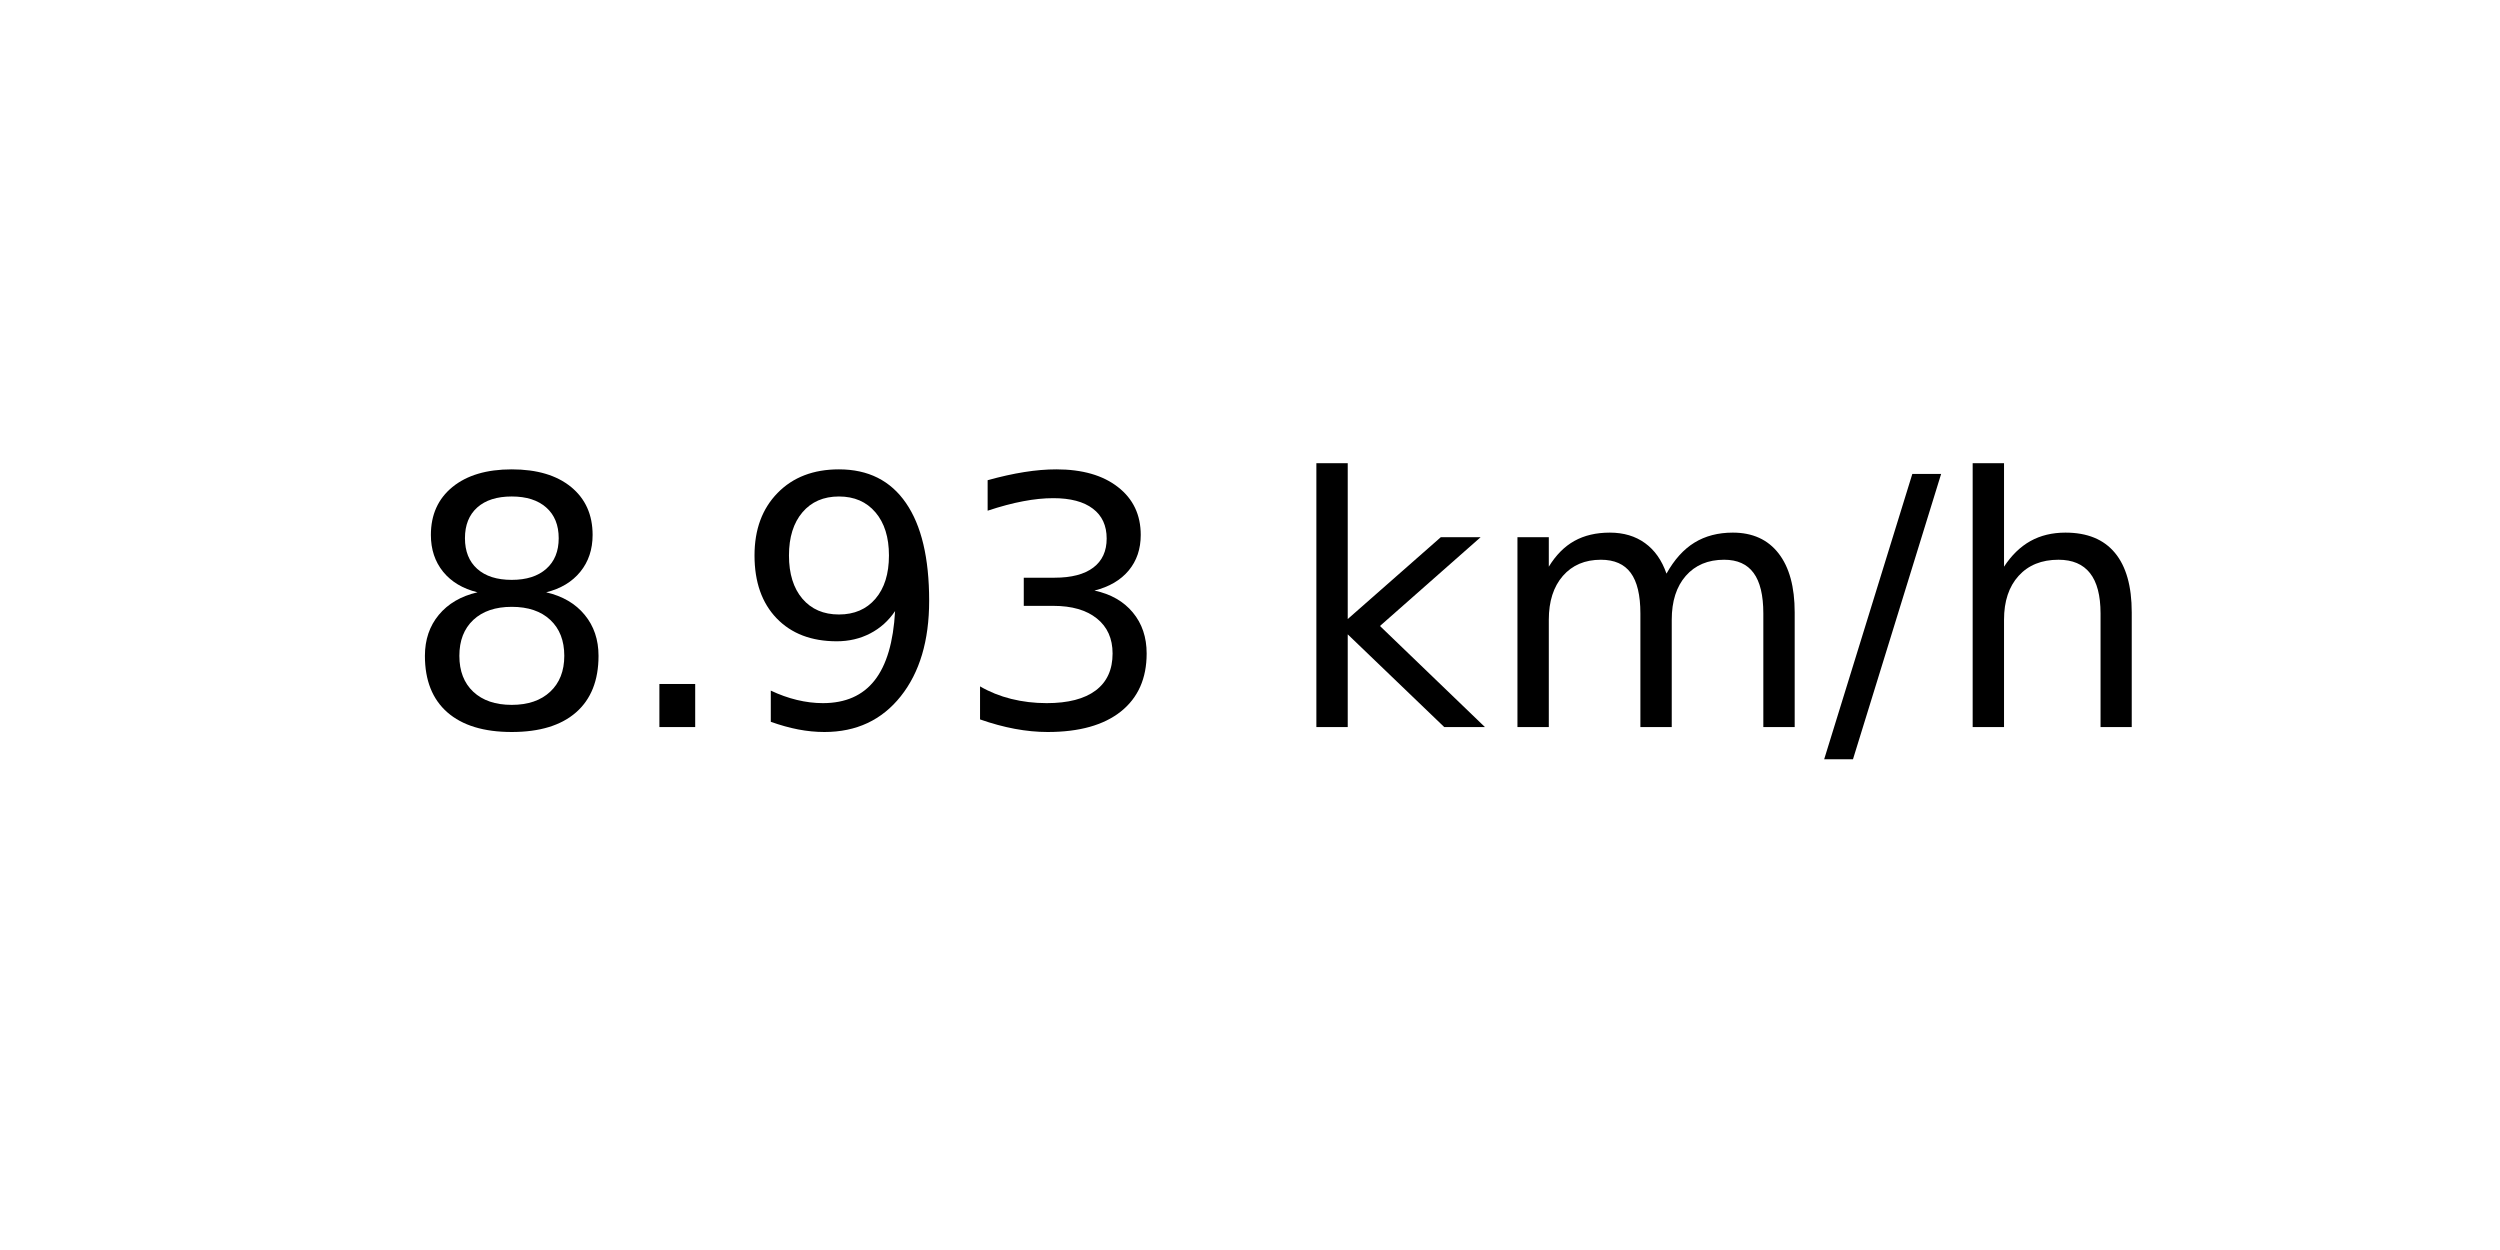
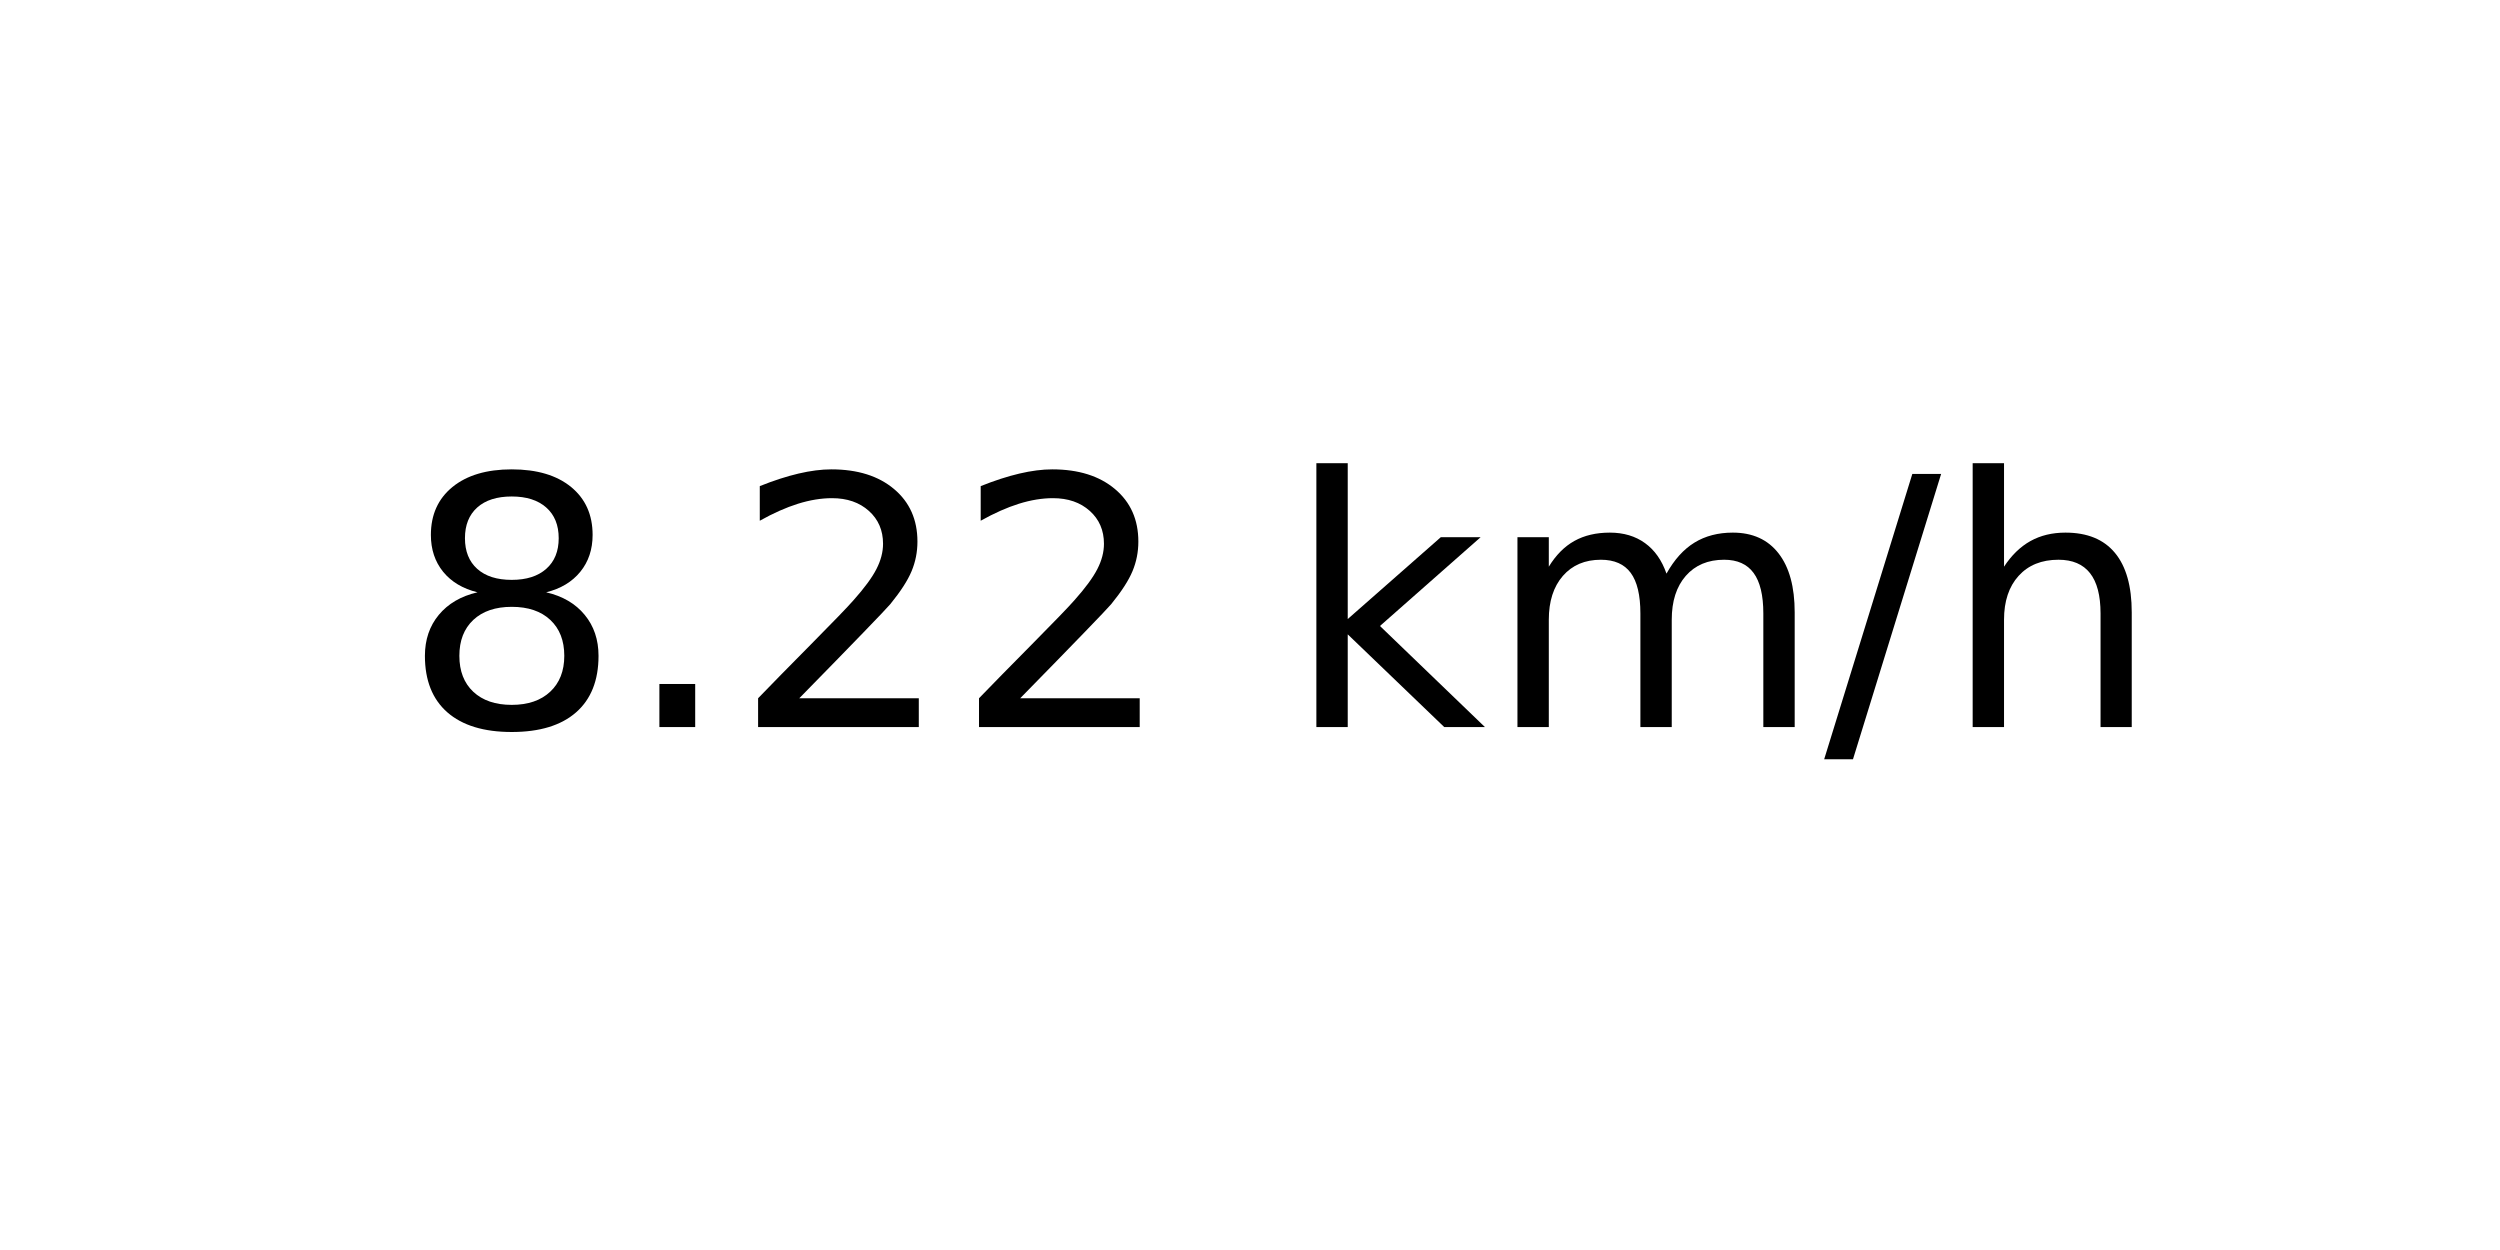
<svg xmlns="http://www.w3.org/2000/svg" xmlns:xlink="http://www.w3.org/1999/xlink" width="72pt" height="36pt" viewBox="0 0 72 36" version="1.1">
  <defs>
    <style type="text/css">*{stroke-linejoin: round; stroke-linecap: butt}</style>
  </defs>
  <g id="figure_1">
    <g id="axes_1">
      <g id="text_1">
        <g transform="translate(11.55937 20.93937) scale(0.1 -0.1)">
          <defs>
            <path id="DejaVuSans-38" d="M 2034 2216  Q 1584 2216 1326 1975  Q 1069 1734 1069 1313  Q 1069 891 1326 650  Q 1584 409 2034 409  Q 2484 409 2743 651  Q 3003 894 3003 1313  Q 3003 1734 2745 1975  Q 2488 2216 2034 2216  z M 1403 2484  Q 997 2584 770 2862  Q 544 3141 544 3541  Q 544 4100 942 4425  Q 1341 4750 2034 4750  Q 2731 4750 3128 4425  Q 3525 4100 3525 3541  Q 3525 3141 3298 2862  Q 3072 2584 2669 2484  Q 3125 2378 3379 2068  Q 3634 1759 3634 1313  Q 3634 634 3220 271  Q 2806 -91 2034 -91  Q 1263 -91 848 271  Q 434 634 434 1313  Q 434 1759 690 2068  Q 947 2378 1403 2484  z M 1172 3481  Q 1172 3119 1398 2916  Q 1625 2713 2034 2713  Q 2441 2713 2670 2916  Q 2900 3119 2900 3481  Q 2900 3844 2670 4047  Q 2441 4250 2034 4250  Q 1625 4250 1398 4047  Q 1172 3844 1172 3481  z " transform="scale(0.015625)" />
            <path id="DejaVuSans-2e" d="M 684 794  L 1344 794  L 1344 0  L 684 0  L 684 794  z " transform="scale(0.015625)" />
-             <path id="DejaVuSans-39" d="M 703 97  L 703 672  Q 941 559 1184 500  Q 1428 441 1663 441  Q 2288 441 2617 861  Q 2947 1281 2994 2138  Q 2813 1869 2534 1725  Q 2256 1581 1919 1581  Q 1219 1581 811 2004  Q 403 2428 403 3163  Q 403 3881 828 4315  Q 1253 4750 1959 4750  Q 2769 4750 3195 4129  Q 3622 3509 3622 2328  Q 3622 1225 3098 567  Q 2575 -91 1691 -91  Q 1453 -91 1209 -44  Q 966 3 703 97  z M 1959 2075  Q 2384 2075 2632 2365  Q 2881 2656 2881 3163  Q 2881 3666 2632 3958  Q 2384 4250 1959 4250  Q 1534 4250 1286 3958  Q 1038 3666 1038 3163  Q 1038 2656 1286 2365  Q 1534 2075 1959 2075  z " transform="scale(0.015625)" />
-             <path id="DejaVuSans-33" d="M 2597 2516  Q 3050 2419 3304 2112  Q 3559 1806 3559 1356  Q 3559 666 3084 287  Q 2609 -91 1734 -91  Q 1441 -91 1130 -33  Q 819 25 488 141  L 488 750  Q 750 597 1062 519  Q 1375 441 1716 441  Q 2309 441 2620 675  Q 2931 909 2931 1356  Q 2931 1769 2642 2001  Q 2353 2234 1838 2234  L 1294 2234  L 1294 2753  L 1863 2753  Q 2328 2753 2575 2939  Q 2822 3125 2822 3475  Q 2822 3834 2567 4026  Q 2313 4219 1838 4219  Q 1578 4219 1281 4162  Q 984 4106 628 3988  L 628 4550  Q 988 4650 1302 4700  Q 1616 4750 1894 4750  Q 2613 4750 3031 4423  Q 3450 4097 3450 3541  Q 3450 3153 3228 2886  Q 3006 2619 2597 2516  z " transform="scale(0.015625)" />
+             <path id="DejaVuSans-32" d="M 1228 531  L 3431 531  L 3431 0  L 469 0  L 469 531  Q 828 903 1448 1529  Q 2069 2156 2228 2338  Q 2531 2678 2651 2914  Q 2772 3150 2772 3378  Q 2772 3750 2511 3984  Q 2250 4219 1831 4219  Q 1534 4219 1204 4116  Q 875 4013 500 3803  L 500 4441  Q 881 4594 1212 4672  Q 1544 4750 1819 4750  Q 2544 4750 2975 4387  Q 3406 4025 3406 3419  Q 3406 3131 3298 2873  Q 3191 2616 2906 2266  Q 2828 2175 2409 1742  Q 1991 1309 1228 531  z " transform="scale(0.015625)" />
            <path id="DejaVuSans-20" transform="scale(0.015625)" />
            <path id="DejaVuSans-6b" d="M 581 4863  L 1159 4863  L 1159 1991  L 2875 3500  L 3609 3500  L 1753 1863  L 3688 0  L 2938 0  L 1159 1709  L 1159 0  L 581 0  L 581 4863  z " transform="scale(0.015625)" />
            <path id="DejaVuSans-6d" d="M 3328 2828  Q 3544 3216 3844 3400  Q 4144 3584 4550 3584  Q 5097 3584 5394 3201  Q 5691 2819 5691 2113  L 5691 0  L 5113 0  L 5113 2094  Q 5113 2597 4934 2840  Q 4756 3084 4391 3084  Q 3944 3084 3684 2787  Q 3425 2491 3425 1978  L 3425 0  L 2847 0  L 2847 2094  Q 2847 2600 2669 2842  Q 2491 3084 2119 3084  Q 1678 3084 1418 2786  Q 1159 2488 1159 1978  L 1159 0  L 581 0  L 581 3500  L 1159 3500  L 1159 2956  Q 1356 3278 1631 3431  Q 1906 3584 2284 3584  Q 2666 3584 2933 3390  Q 3200 3197 3328 2828  z " transform="scale(0.015625)" />
            <path id="DejaVuSans-2f" d="M 1625 4666  L 2156 4666  L 531 -594  L 0 -594  L 1625 4666  z " transform="scale(0.015625)" />
            <path id="DejaVuSans-68" d="M 3513 2113  L 3513 0  L 2938 0  L 2938 2094  Q 2938 2591 2744 2837  Q 2550 3084 2163 3084  Q 1697 3084 1428 2787  Q 1159 2491 1159 1978  L 1159 0  L 581 0  L 581 4863  L 1159 4863  L 1159 2956  Q 1366 3272 1645 3428  Q 1925 3584 2291 3584  Q 2894 3584 3203 3211  Q 3513 2838 3513 2113  z " transform="scale(0.015625)" />
          </defs>
          <use xlink:href="#DejaVuSans-38" />
          <use xlink:href="#DejaVuSans-2e" x="63.623" />
-           <use xlink:href="#DejaVuSans-39" x="95.41" />
-           <use xlink:href="#DejaVuSans-33" x="159.033" />
+           <use xlink:href="#DejaVuSans-32" x="95.41" />
+           <use xlink:href="#DejaVuSans-32" x="159.033" />
          <use xlink:href="#DejaVuSans-20" x="222.656" />
          <use xlink:href="#DejaVuSans-6b" x="254.443" />
          <use xlink:href="#DejaVuSans-6d" x="312.354" />
          <use xlink:href="#DejaVuSans-2f" x="409.766" />
          <use xlink:href="#DejaVuSans-68" x="443.457" />
        </g>
      </g>
    </g>
  </g>
</svg>
